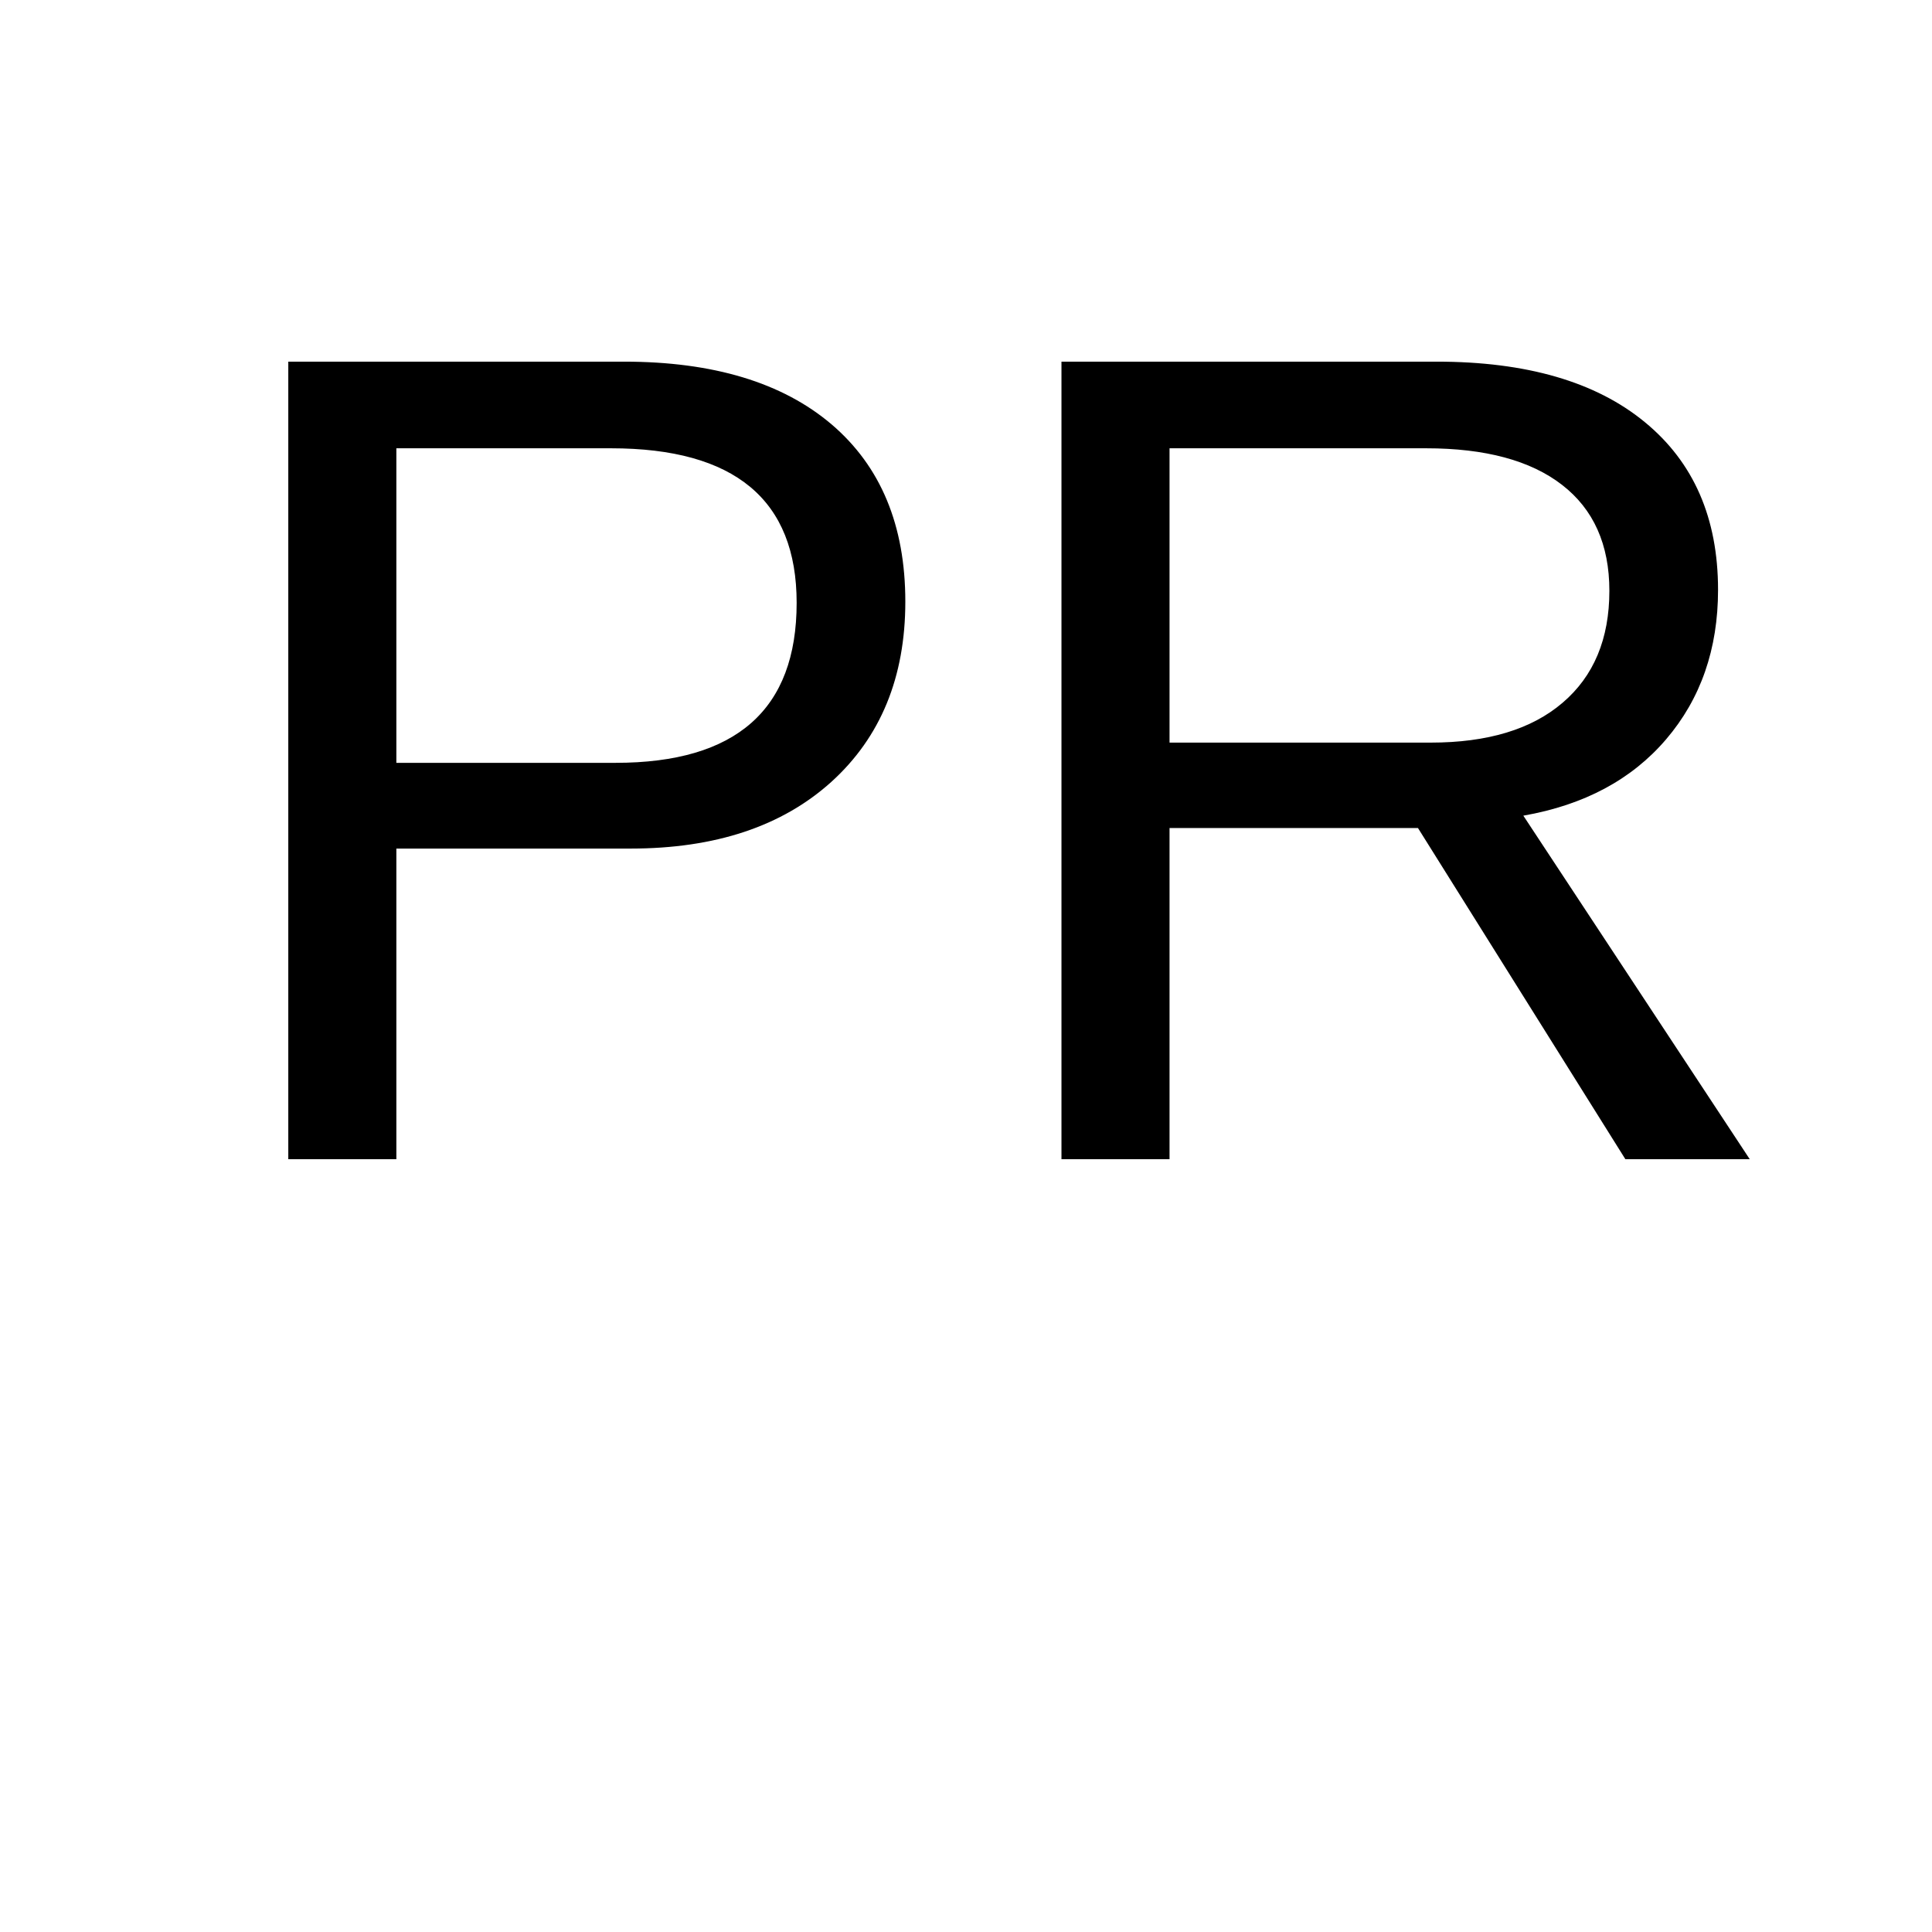
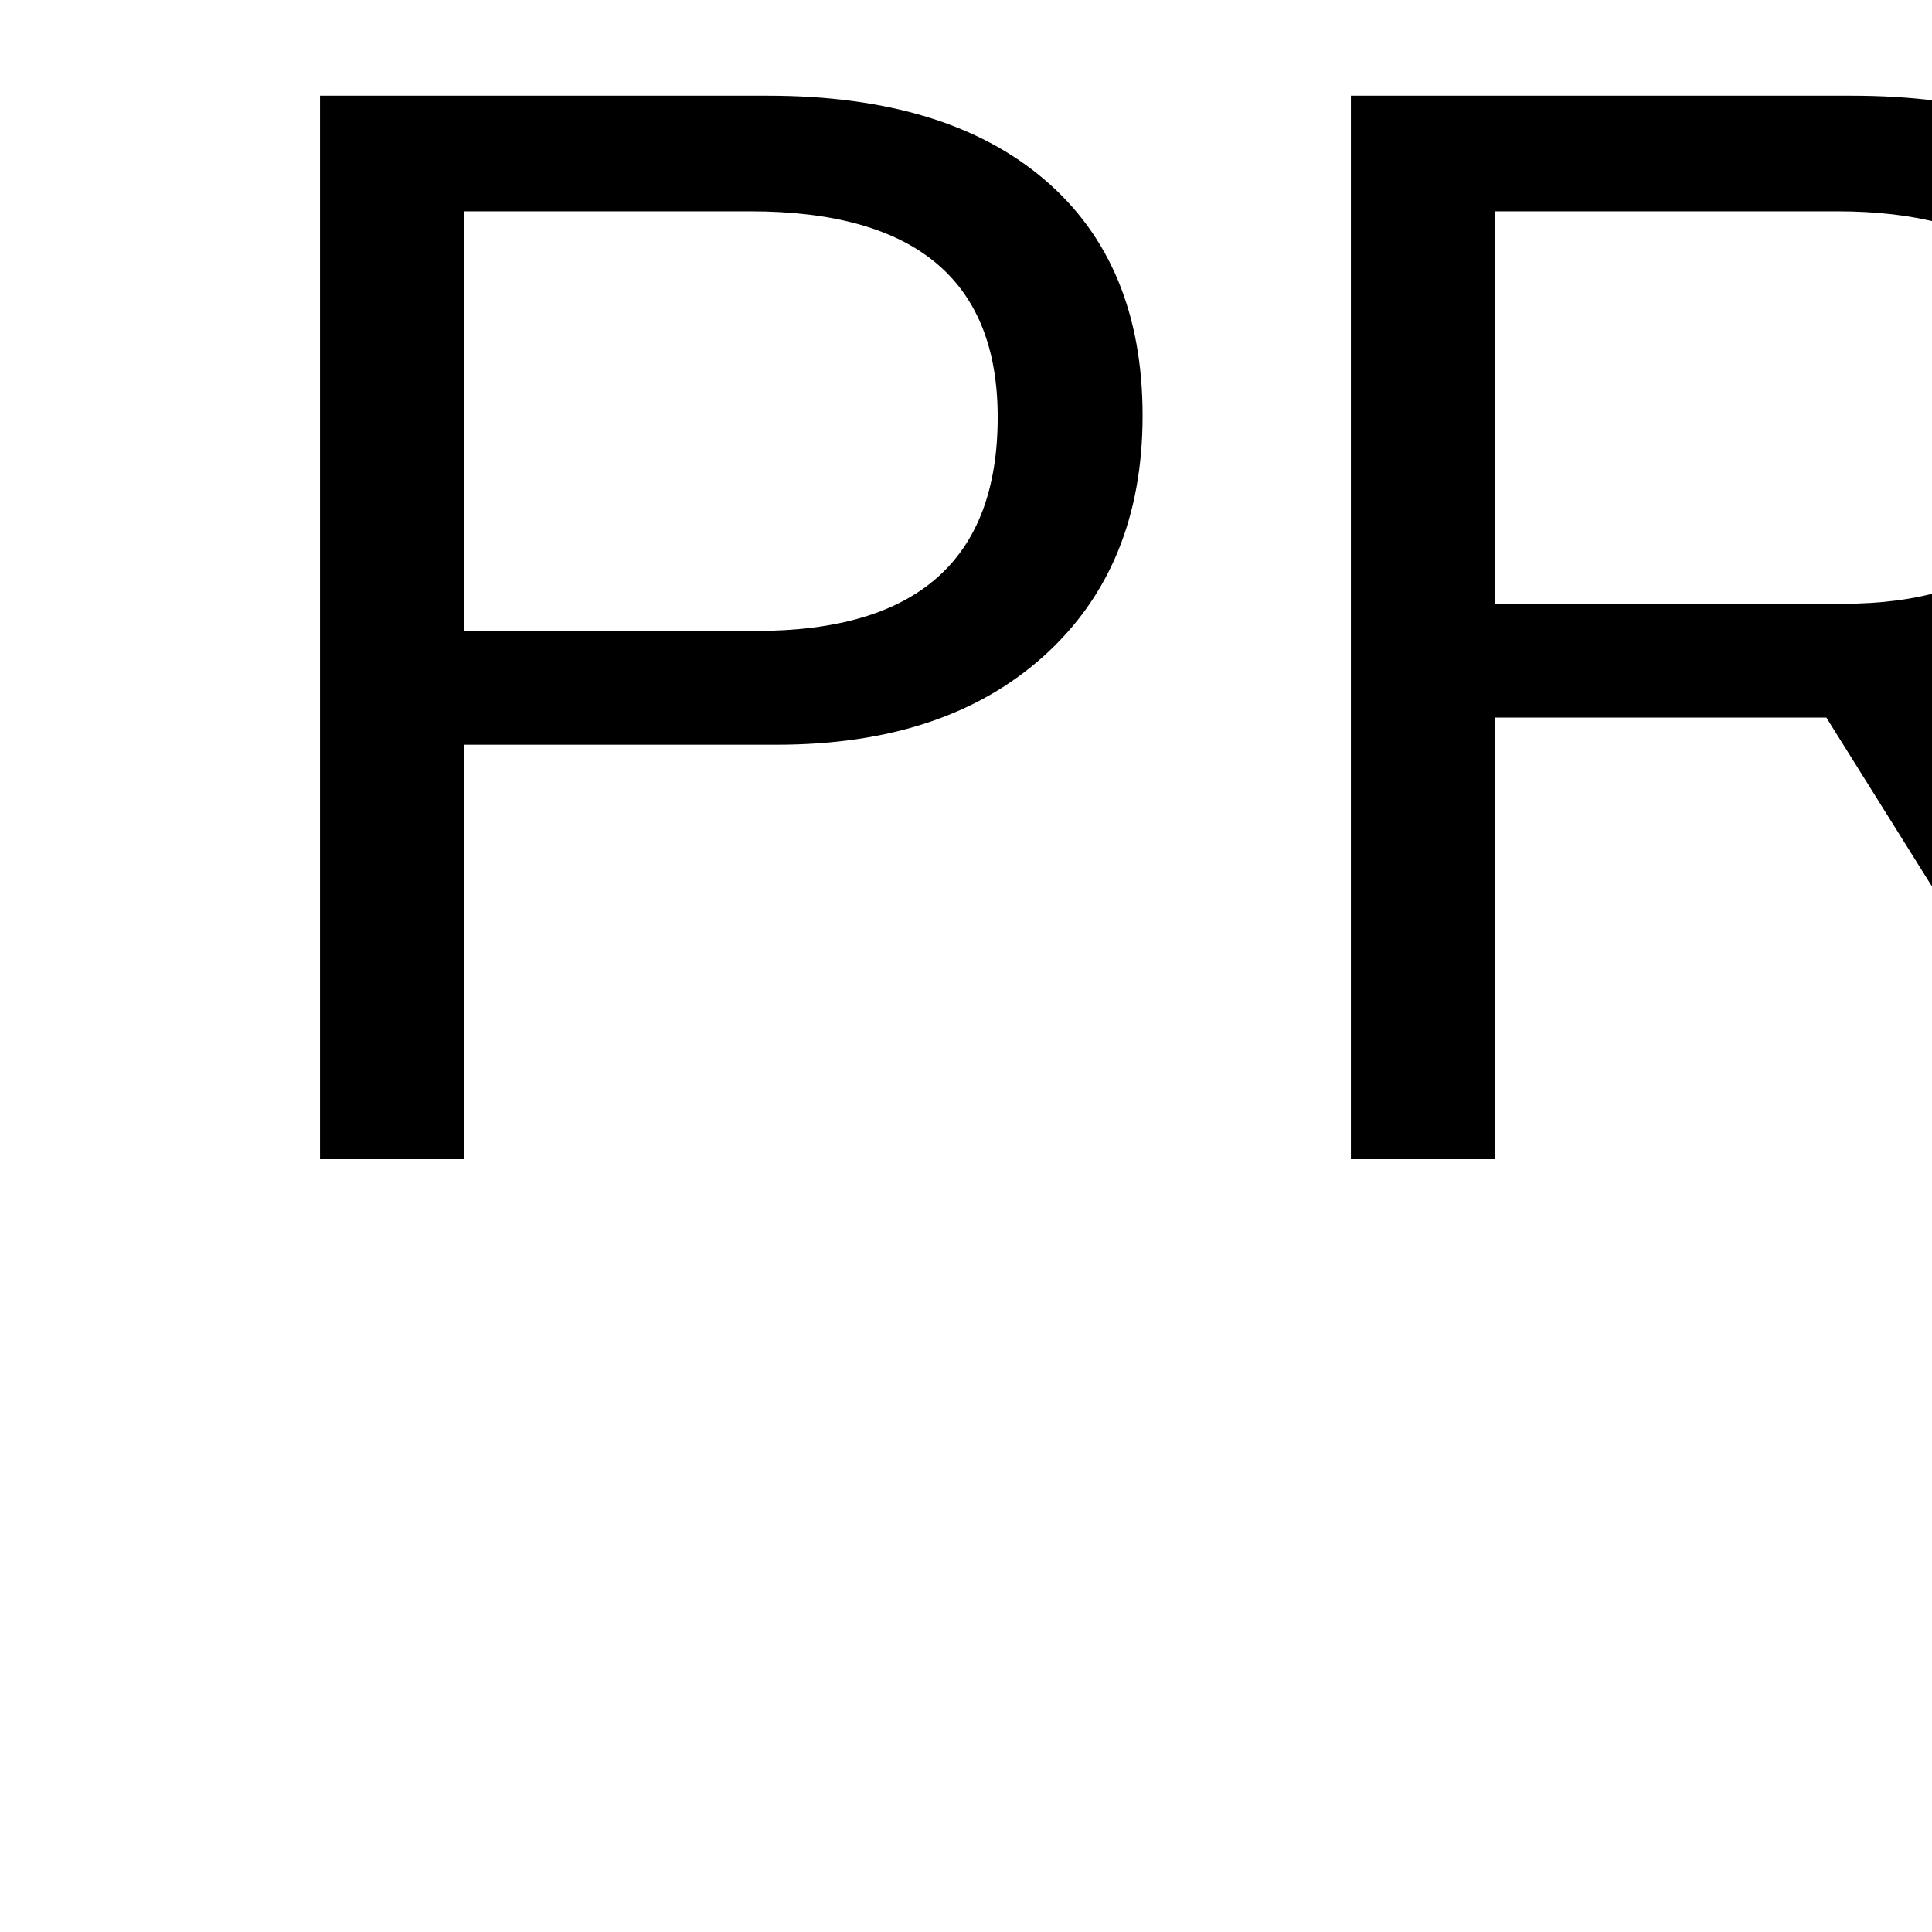
<svg xmlns="http://www.w3.org/2000/svg" width="100" height="100" viewBox="0 0 100 100">
-   <text x="10" y="60" font-family="Arial, sans-serif" font-size="60" fill="black">PR</text>
+   <text x="10" y="60" font-family="Arial, sans-serif" font-size="80" fill="black">PR</text>
</svg>
